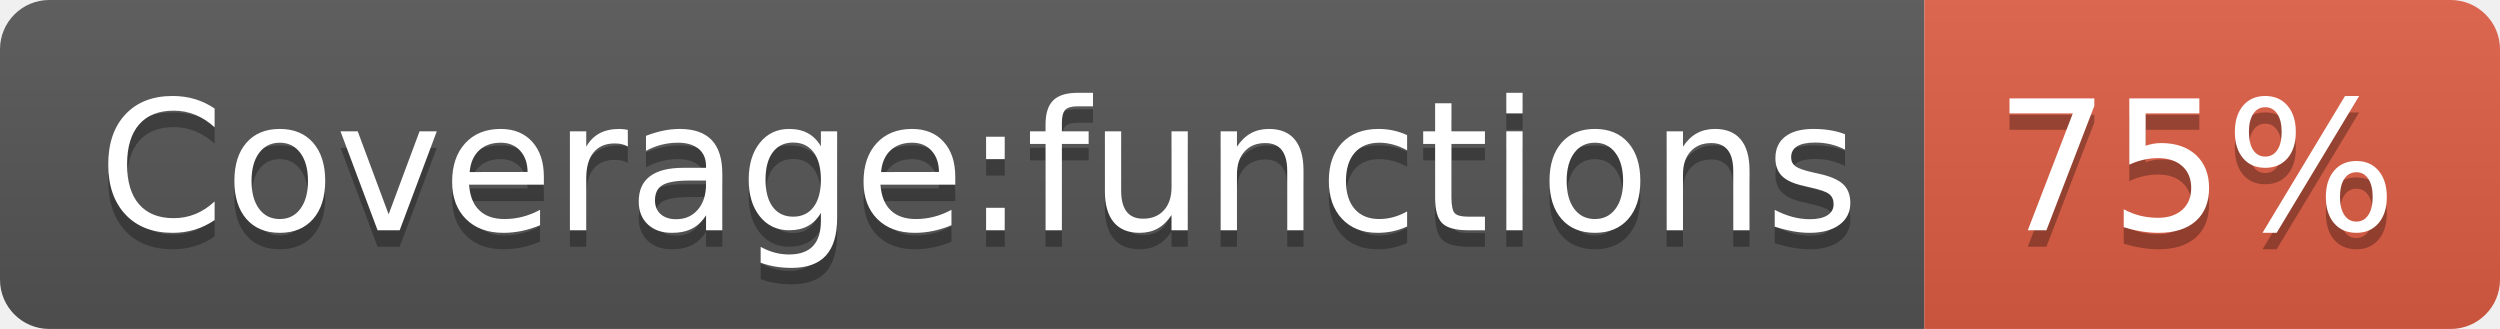
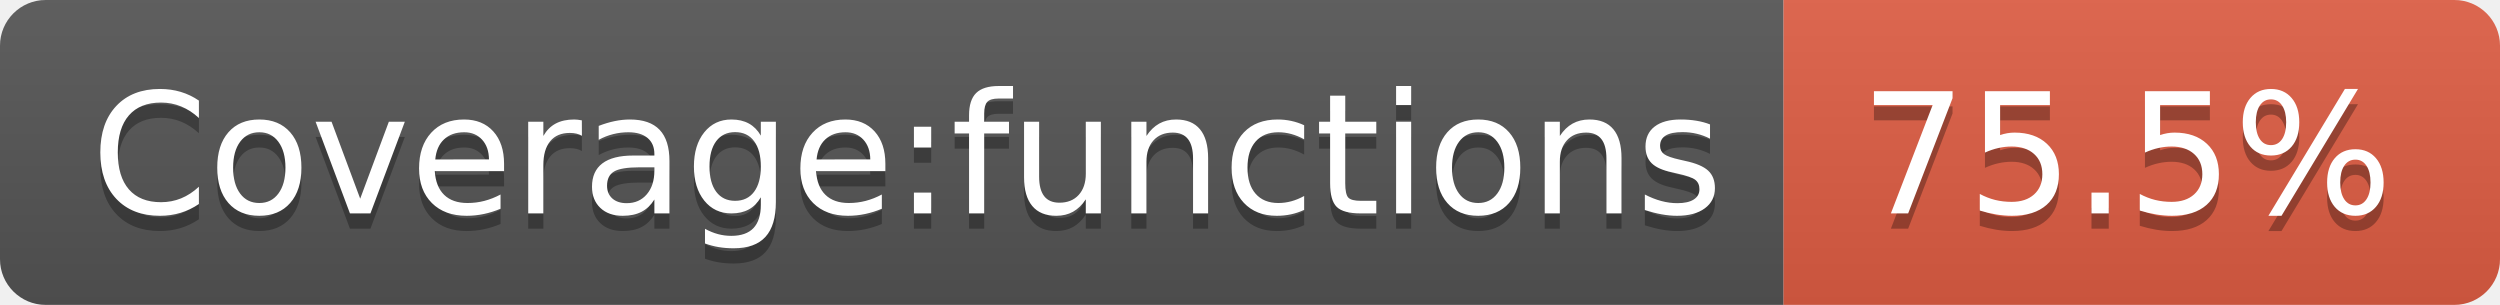
- <svg xmlns="http://www.w3.org/2000/svg" width="152" height="20" role="img" aria-label="Coverage:functions: 75%">
+ <svg xmlns="http://www.w3.org/2000/svg" width="164" height="20" role="img" aria-label="Coverage:functions: 75.5%">
  <linearGradient id="s" x2="0" y2="100%">
    <stop offset="0" stop-color="#bbb" stop-opacity=".1" />
    <stop offset="1" stop-opacity=".1" />
  </linearGradient>
  <clipPath id="r">
-     <rect width="152" height="20" rx="3" fill="#fff" />
+     <rect width="164" height="20" rx="3" fill="#fff" />
  </clipPath>
  <g clip-path="url(#r)">
    <rect width="117" height="20" fill="#555" />
-     <rect x="117" width="35" height="20" fill="#e05d44" />
-     <rect width="152" height="20" fill="url(#s)" />
+     <rect x="117" width="47" height="20" fill="#e05d44" />
+     <rect width="164" height="20" fill="url(#s)" />
  </g>
  <g fill="#fff" text-anchor="middle" font-family="Verdana,Geneva,DejaVu Sans,sans-serif" text-rendering="geometricPrecision" font-size="110">
    <text aria-hidden="true" x="595" y="150" fill="#010101" fill-opacity=".3" transform="scale(.1)" textLength="1070">Coverage:functions</text>
    <text x="595" y="140" transform="scale(.1)" fill="#fff" textLength="1070">Coverage:functions</text>
-     <text aria-hidden="true" x="1335" y="150" fill="#010101" fill-opacity=".3" transform="scale(.1)" textLength="250">75%</text>
-     <text x="1335" y="140" transform="scale(.1)" fill="#fff" textLength="250">75%</text>
+     <text aria-hidden="true" x="1395" y="150" fill="#010101" fill-opacity=".3" transform="scale(.1)" textLength="370">75.5%</text>
+     <text x="1395" y="140" transform="scale(.1)" fill="#fff" textLength="370">75.5%</text>
  </g>
</svg>
